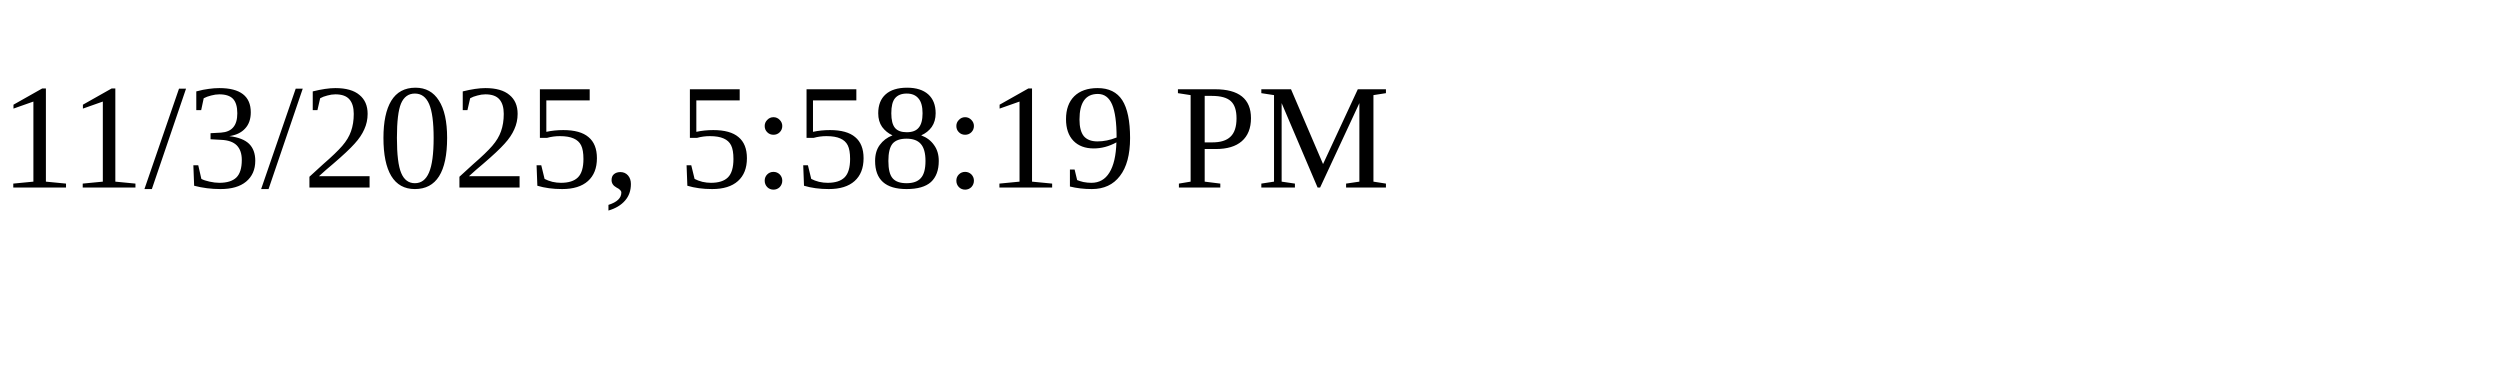
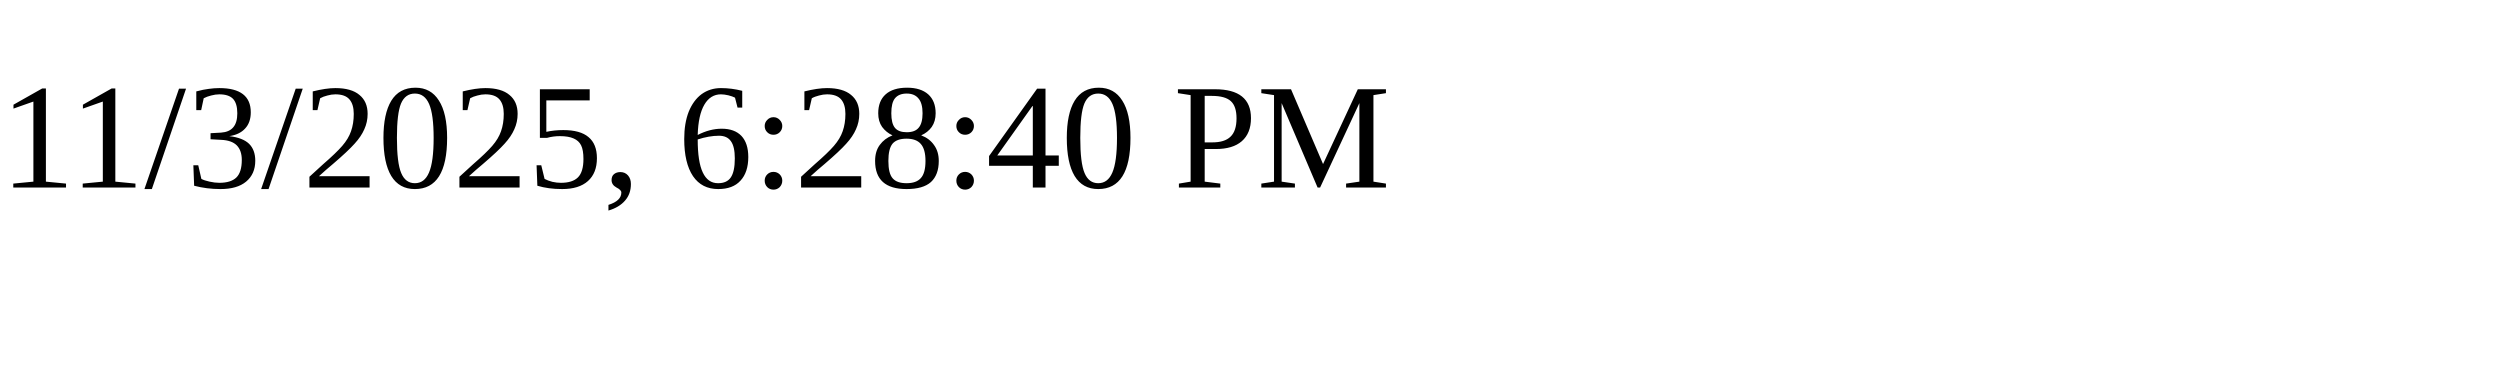
<svg xmlns="http://www.w3.org/2000/svg" height="30" width="200">
-   <text x="0" y="15">11/3/2025, 5:58:19 PM</text>
+   <text x="0" y="15">11/3/2025, 6:28:40 PM</text>
</svg>
